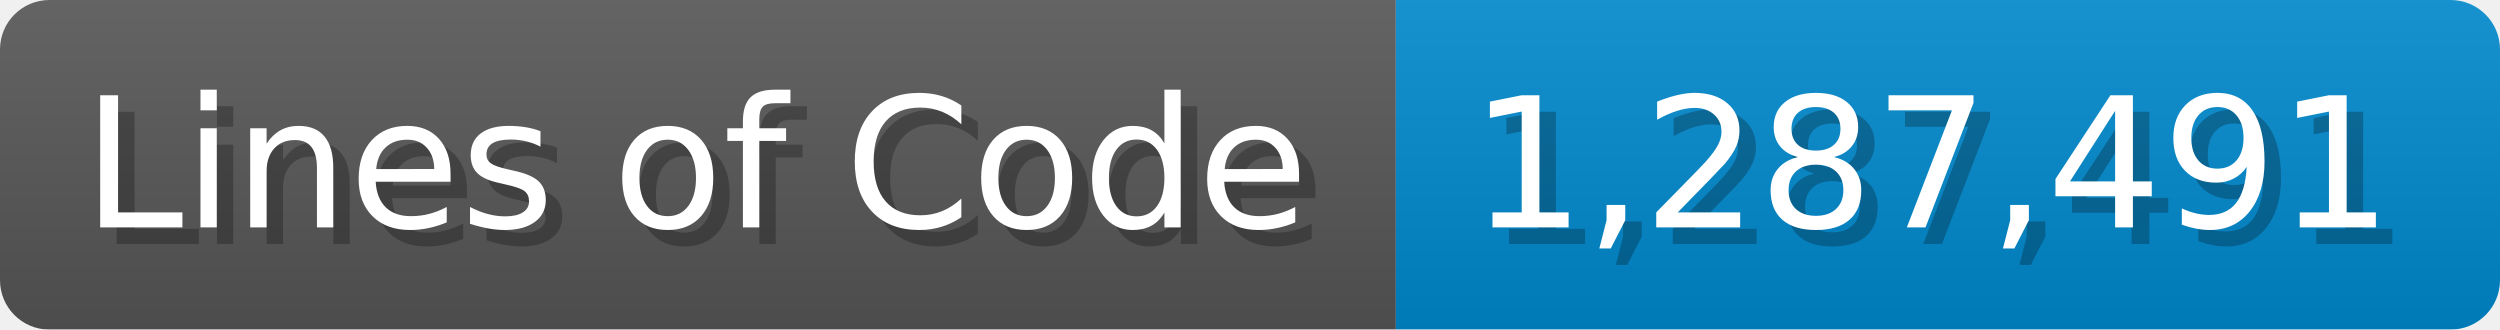
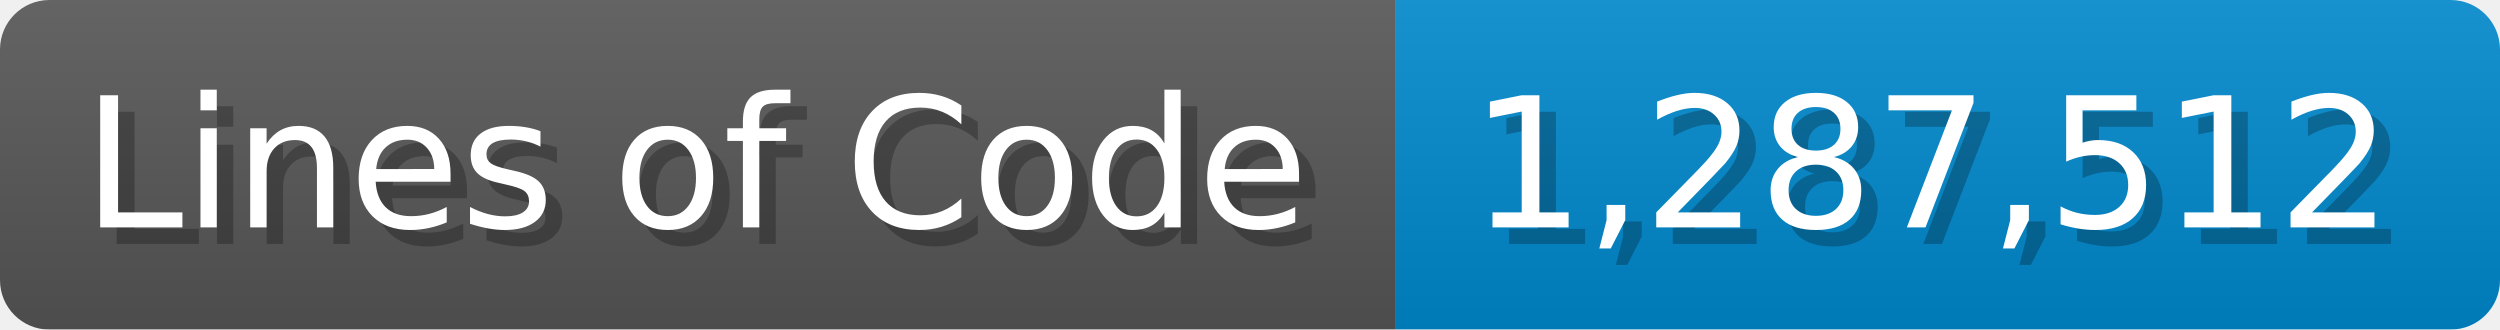
<svg xmlns="http://www.w3.org/2000/svg" width="151.7" height="20" viewBox="0 0 1517 200">
  <linearGradient id="a" x2="0" y2="100%">
    <stop offset="0" stop-opacity=".1" stop-color="#EEE" />
    <stop offset="1" stop-opacity=".1" />
  </linearGradient>
  <mask id="m">
    <rect width="1517" height="200" rx="30" fill="#FFF" />
  </mask>
  <g mask="url(#m)">
    <rect width="847" height="200" fill="#555" />
    <rect width="670" height="200" fill="#08C" x="847" />
    <rect width="1517" height="200" fill="url(#a)" />
  </g>
  <g fill="#fff" text-anchor="start" font-family="Verdana,DejaVu Sans,sans-serif" font-size="110">
    <text x="60" y="148" textLength="747" fill="#000" opacity="0.25">Lines of Code</text>
    <text x="50" y="138" textLength="747">Lines of Code</text>
-     <text x="902" y="148" textLength="570" fill="#000" opacity="0.25">1,287,491</text>
-     <text x="892" y="138" textLength="570">1,287,491</text>
+     <text x="902" y="148" textLength="570" fill="#000" opacity="0.25">1,287,512</text>
+     <text x="892" y="138" textLength="570">1,287,512</text>
  </g>
</svg>
